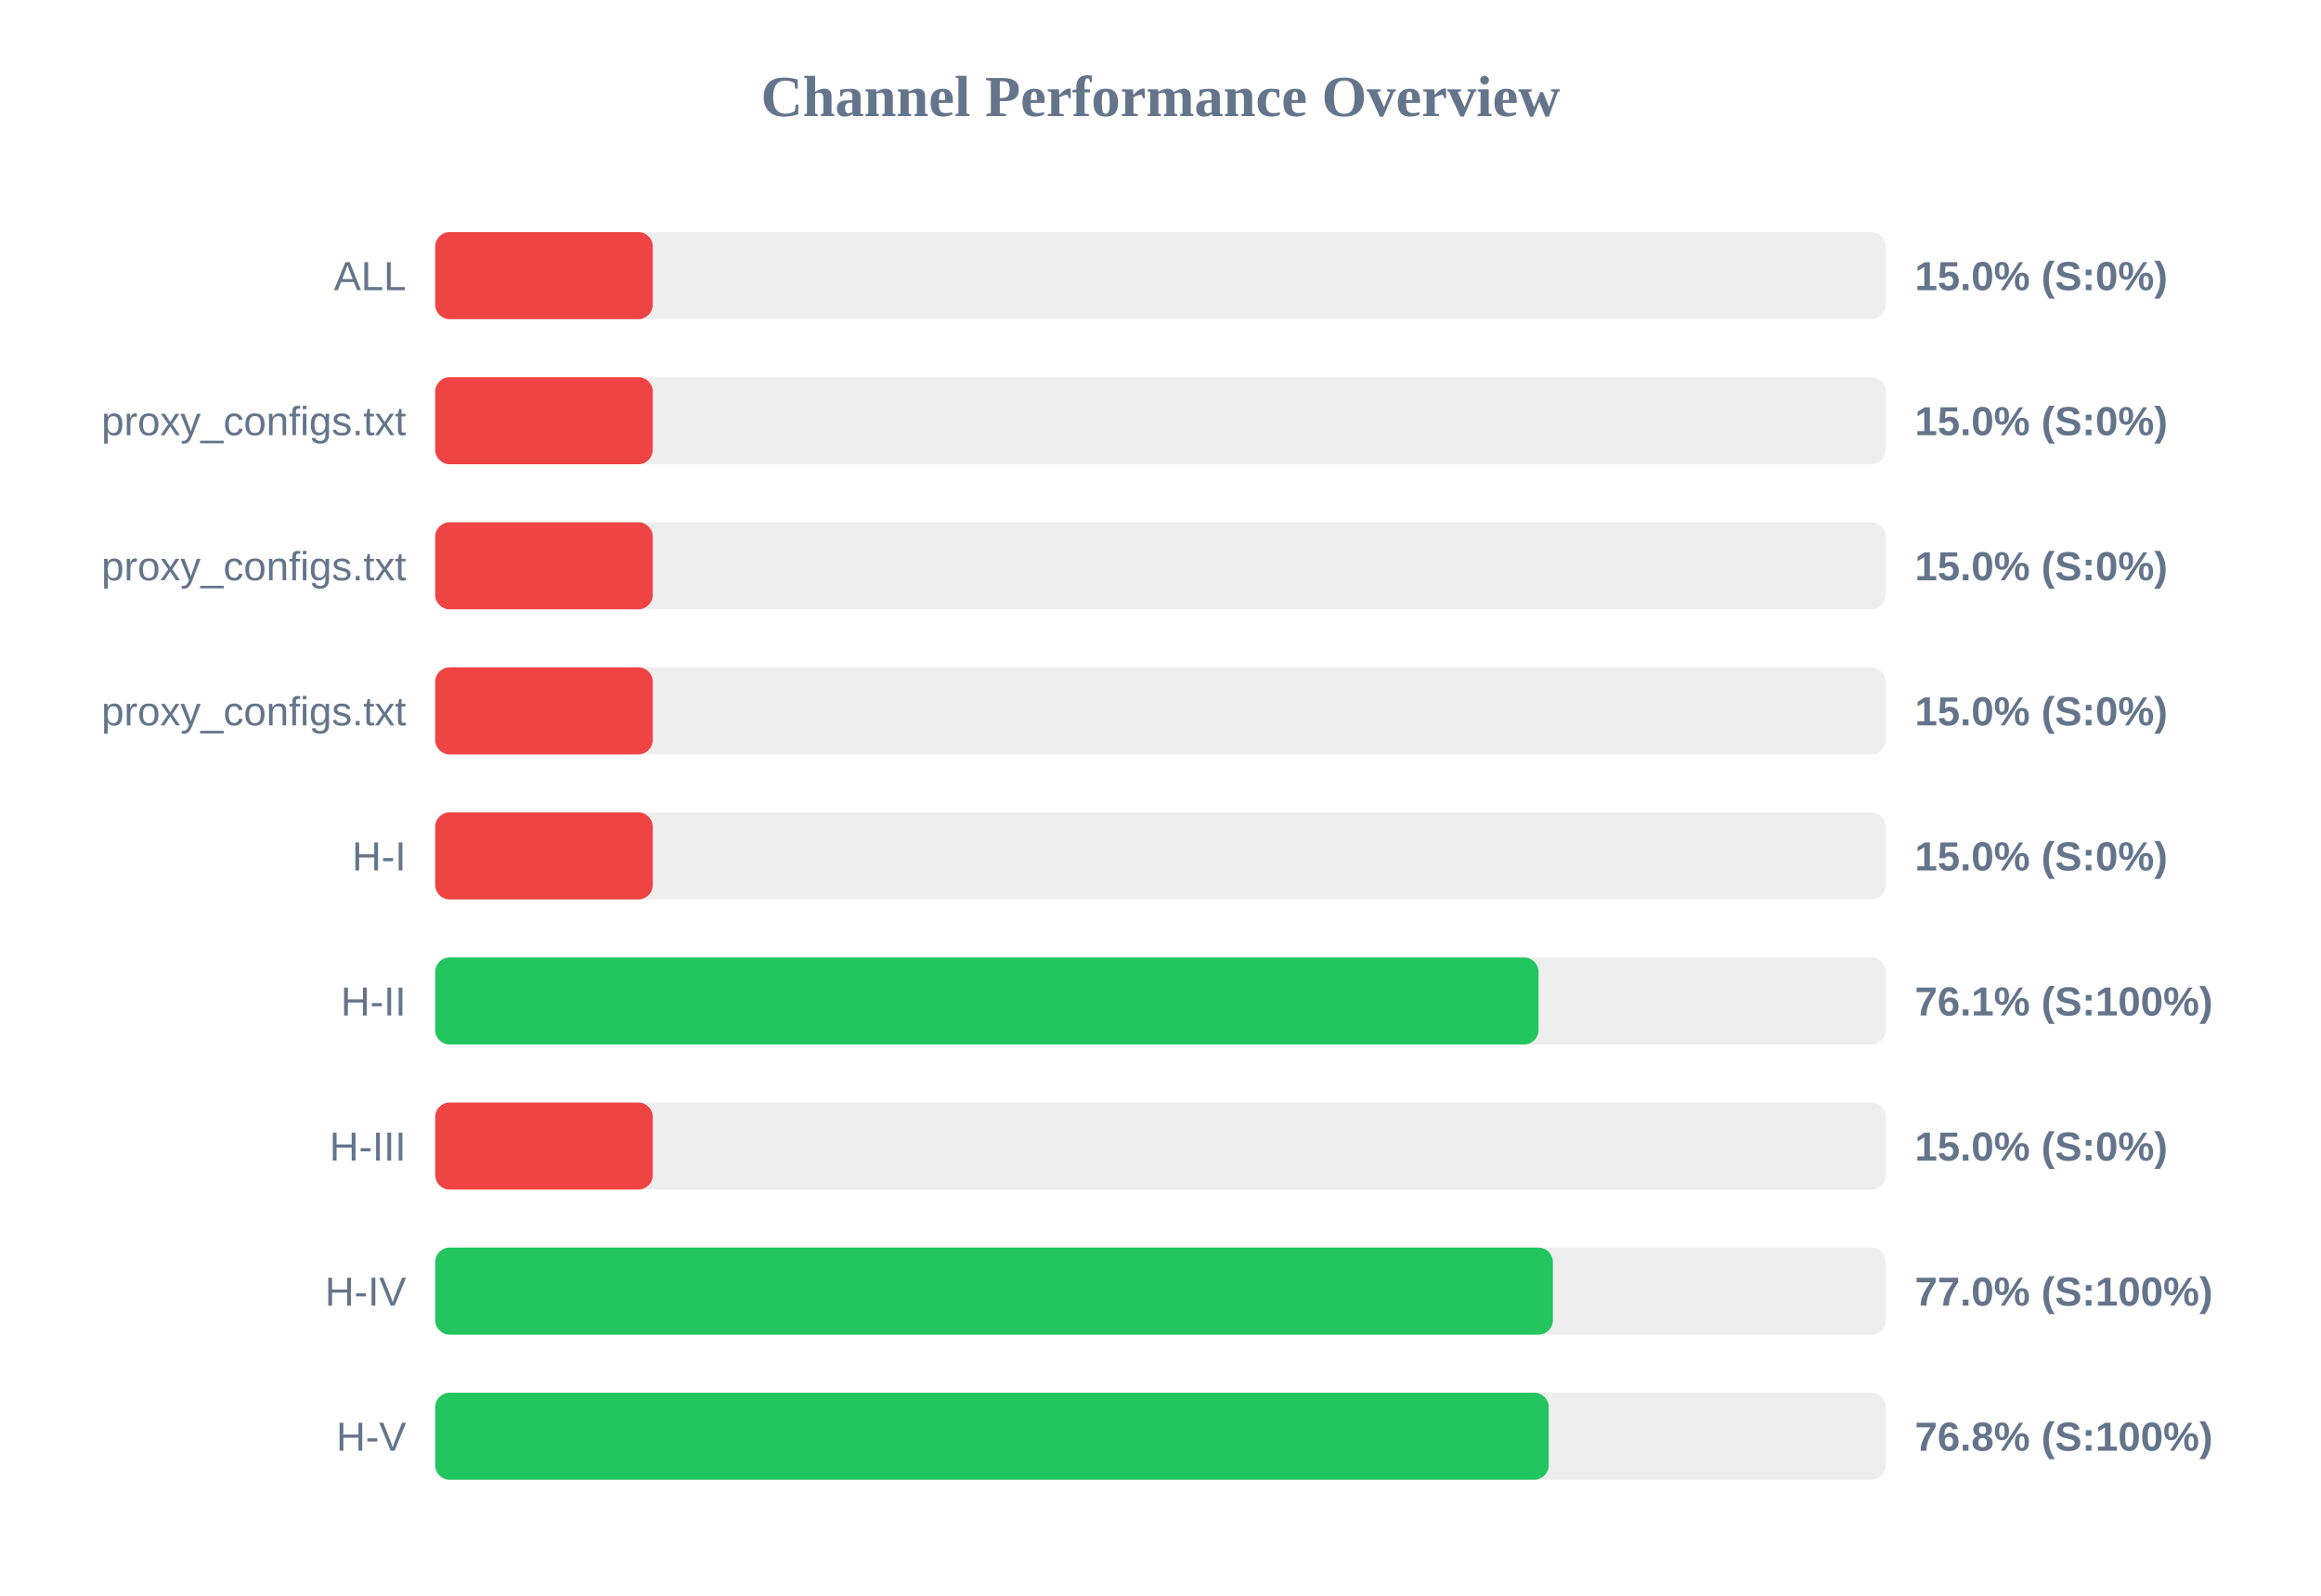
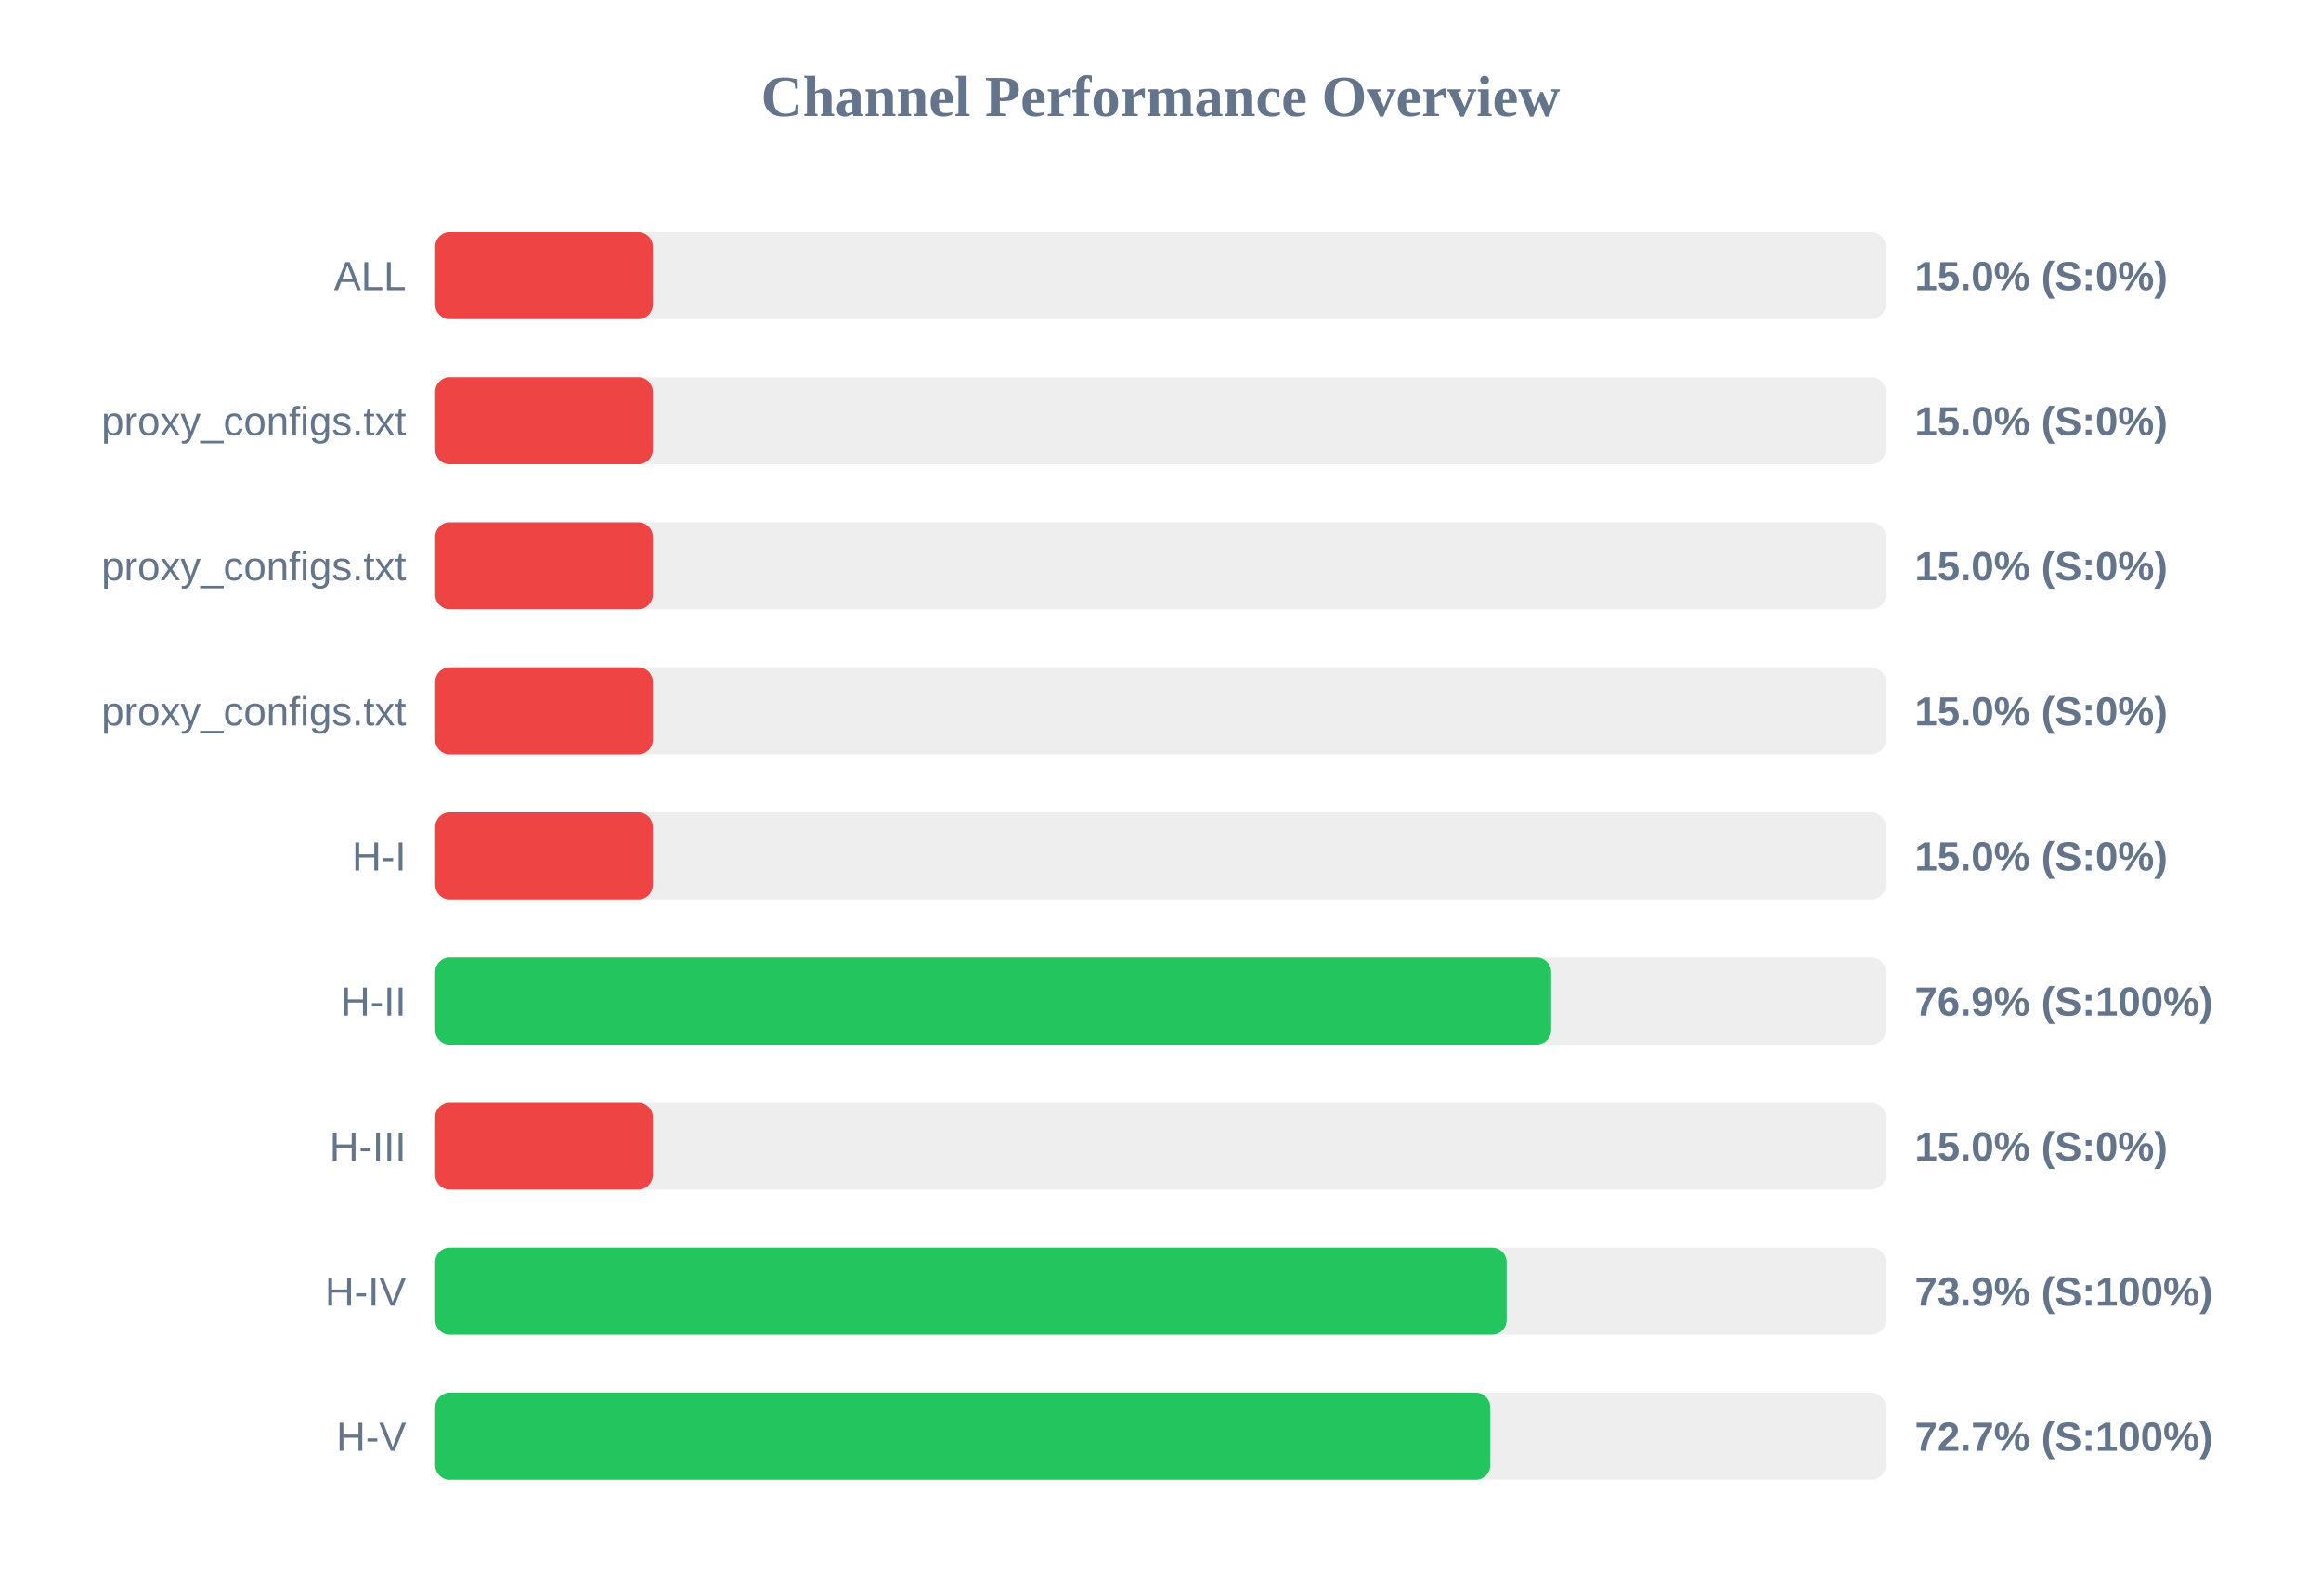
<svg xmlns="http://www.w3.org/2000/svg" width="800" height="550" version="1.1">
  <style>
        .row { font: 14px Arial; fill: #64748b; }
        .score { font: bold 14px Arial; fill: #64748b; }
    </style>
  <text x="400" y="40" text-anchor="middle" font-size="20px" font-weight="bold" fill="#64748b">Channel Performance Overview</text>
  <rect x="150" y="80" width="500" height="30" fill="#eee" rx="5" />
  <rect x="150" y="80" width="75.0" height="30" fill="#ef4444" rx="5" />
  <text x="140" y="100" text-anchor="end" class="row">ALL</text>
  <text x="660" y="100" text-anchor="start" class="score">15.0% (S:0%)</text>
  <rect x="150" y="130" width="500" height="30" fill="#eee" rx="5" />
  <rect x="150" y="130" width="75.0" height="30" fill="#ef4444" rx="5" />
  <text x="140" y="150" text-anchor="end" class="row">proxy_configs.txt</text>
  <text x="660" y="150" text-anchor="start" class="score">15.0% (S:0%)</text>
  <rect x="150" y="180" width="500" height="30" fill="#eee" rx="5" />
  <rect x="150" y="180" width="75.0" height="30" fill="#ef4444" rx="5" />
  <text x="140" y="200" text-anchor="end" class="row">proxy_configs.txt</text>
  <text x="660" y="200" text-anchor="start" class="score">15.0% (S:0%)</text>
  <rect x="150" y="230" width="500" height="30" fill="#eee" rx="5" />
  <rect x="150" y="230" width="75.0" height="30" fill="#ef4444" rx="5" />
  <text x="140" y="250" text-anchor="end" class="row">proxy_configs.txt</text>
  <text x="660" y="250" text-anchor="start" class="score">15.0% (S:0%)</text>
  <rect x="150" y="280" width="500" height="30" fill="#eee" rx="5" />
  <rect x="150" y="280" width="75.0" height="30" fill="#ef4444" rx="5" />
  <text x="140" y="300" text-anchor="end" class="row">H-I</text>
  <text x="660" y="300" text-anchor="start" class="score">15.0% (S:0%)</text>
  <rect x="150" y="330" width="500" height="30" fill="#eee" rx="5" />
-   <rect x="150" y="330" width="380.3" height="30" fill="#22c55e" rx="5" />
+   <rect x="150" y="330" width="384.65" height="30" fill="#22c55e" rx="5" />
  <text x="140" y="350" text-anchor="end" class="row">H-II</text>
-   <text x="660" y="350" text-anchor="start" class="score">76.1% (S:100%)</text>
+   <text x="660" y="350" text-anchor="start" class="score">76.9% (S:100%)</text>
  <rect x="150" y="380" width="500" height="30" fill="#eee" rx="5" />
  <rect x="150" y="380" width="75.0" height="30" fill="#ef4444" rx="5" />
  <text x="140" y="400" text-anchor="end" class="row">H-III</text>
  <text x="660" y="400" text-anchor="start" class="score">15.0% (S:0%)</text>
  <rect x="150" y="430" width="500" height="30" fill="#eee" rx="5" />
-   <rect x="150" y="430" width="385.25" height="30" fill="#22c55e" rx="5" />
+   <rect x="150" y="430" width="369.3" height="30" fill="#22c55e" rx="5" />
  <text x="140" y="450" text-anchor="end" class="row">H-IV</text>
-   <text x="660" y="450" text-anchor="start" class="score">77.0% (S:100%)</text>
+   <text x="660" y="450" text-anchor="start" class="score">73.9% (S:100%)</text>
  <rect x="150" y="480" width="500" height="30" fill="#eee" rx="5" />
-   <rect x="150" y="480" width="383.8" height="30" fill="#22c55e" rx="5" />
+   <rect x="150" y="480" width="363.65" height="30" fill="#22c55e" rx="5" />
  <text x="140" y="500" text-anchor="end" class="row">H-V</text>
-   <text x="660" y="500" text-anchor="start" class="score">76.8% (S:100%)</text>
+   <text x="660" y="500" text-anchor="start" class="score">72.7% (S:100%)</text>
</svg>
